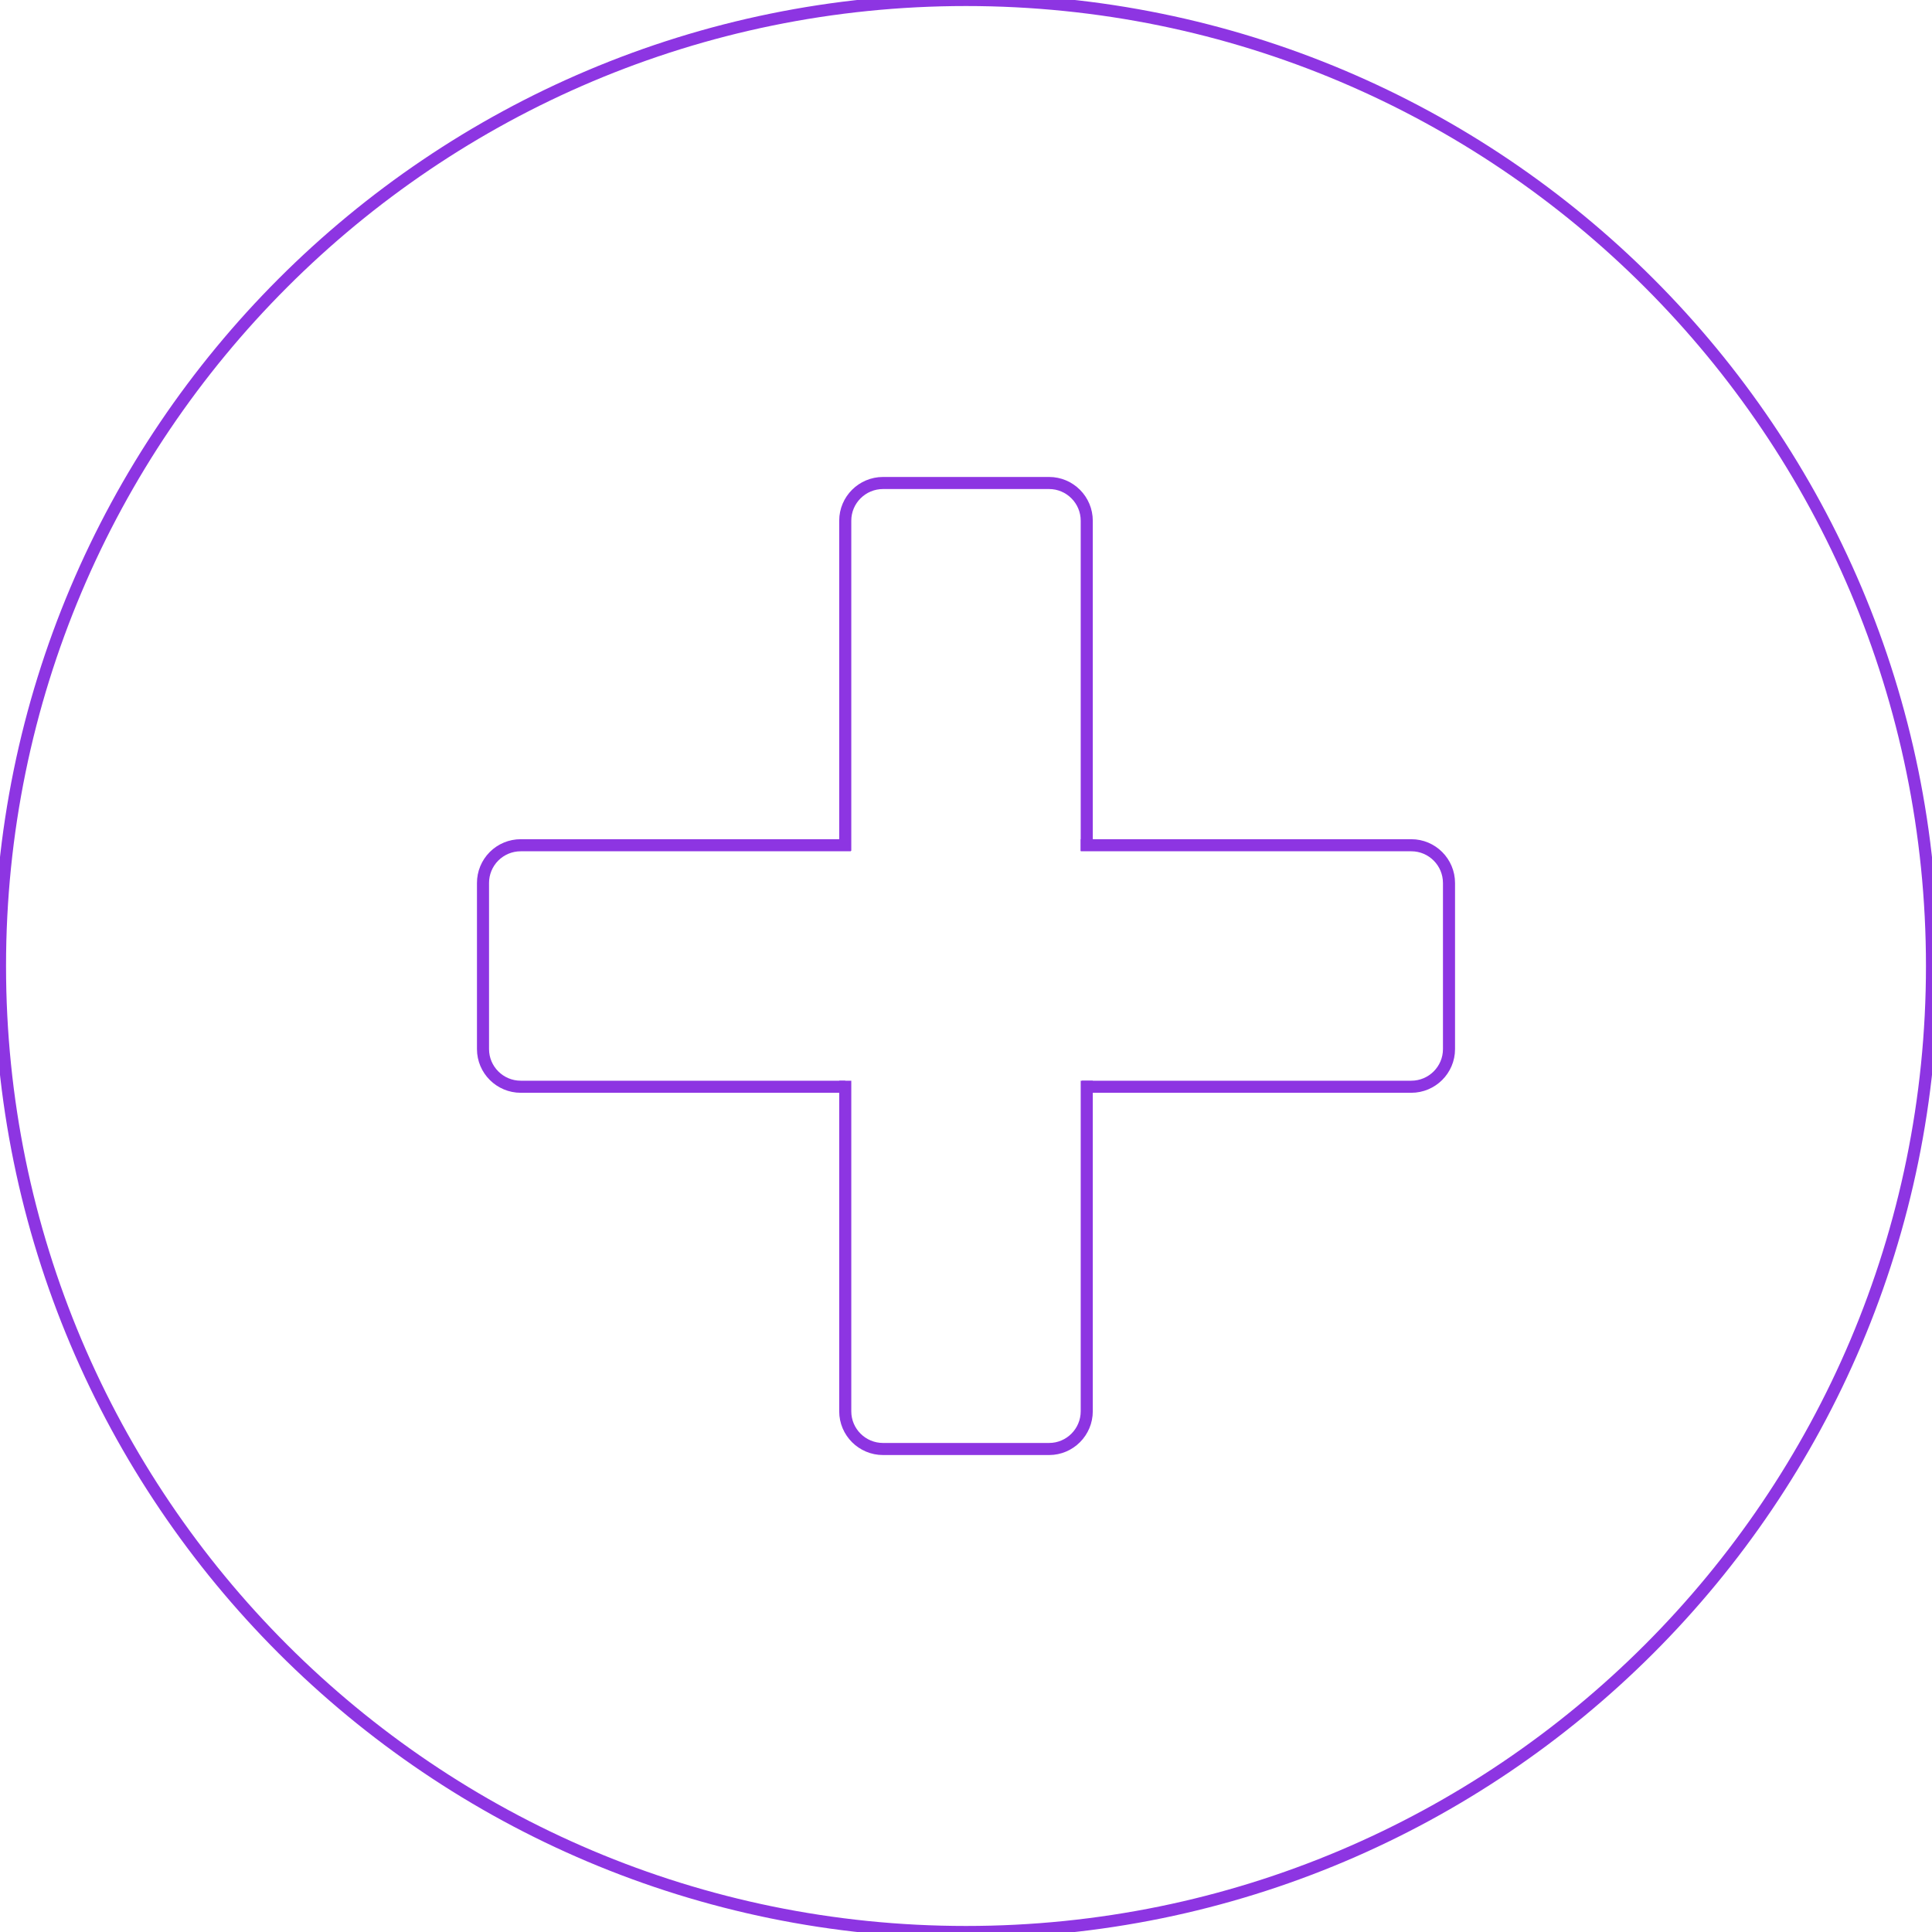
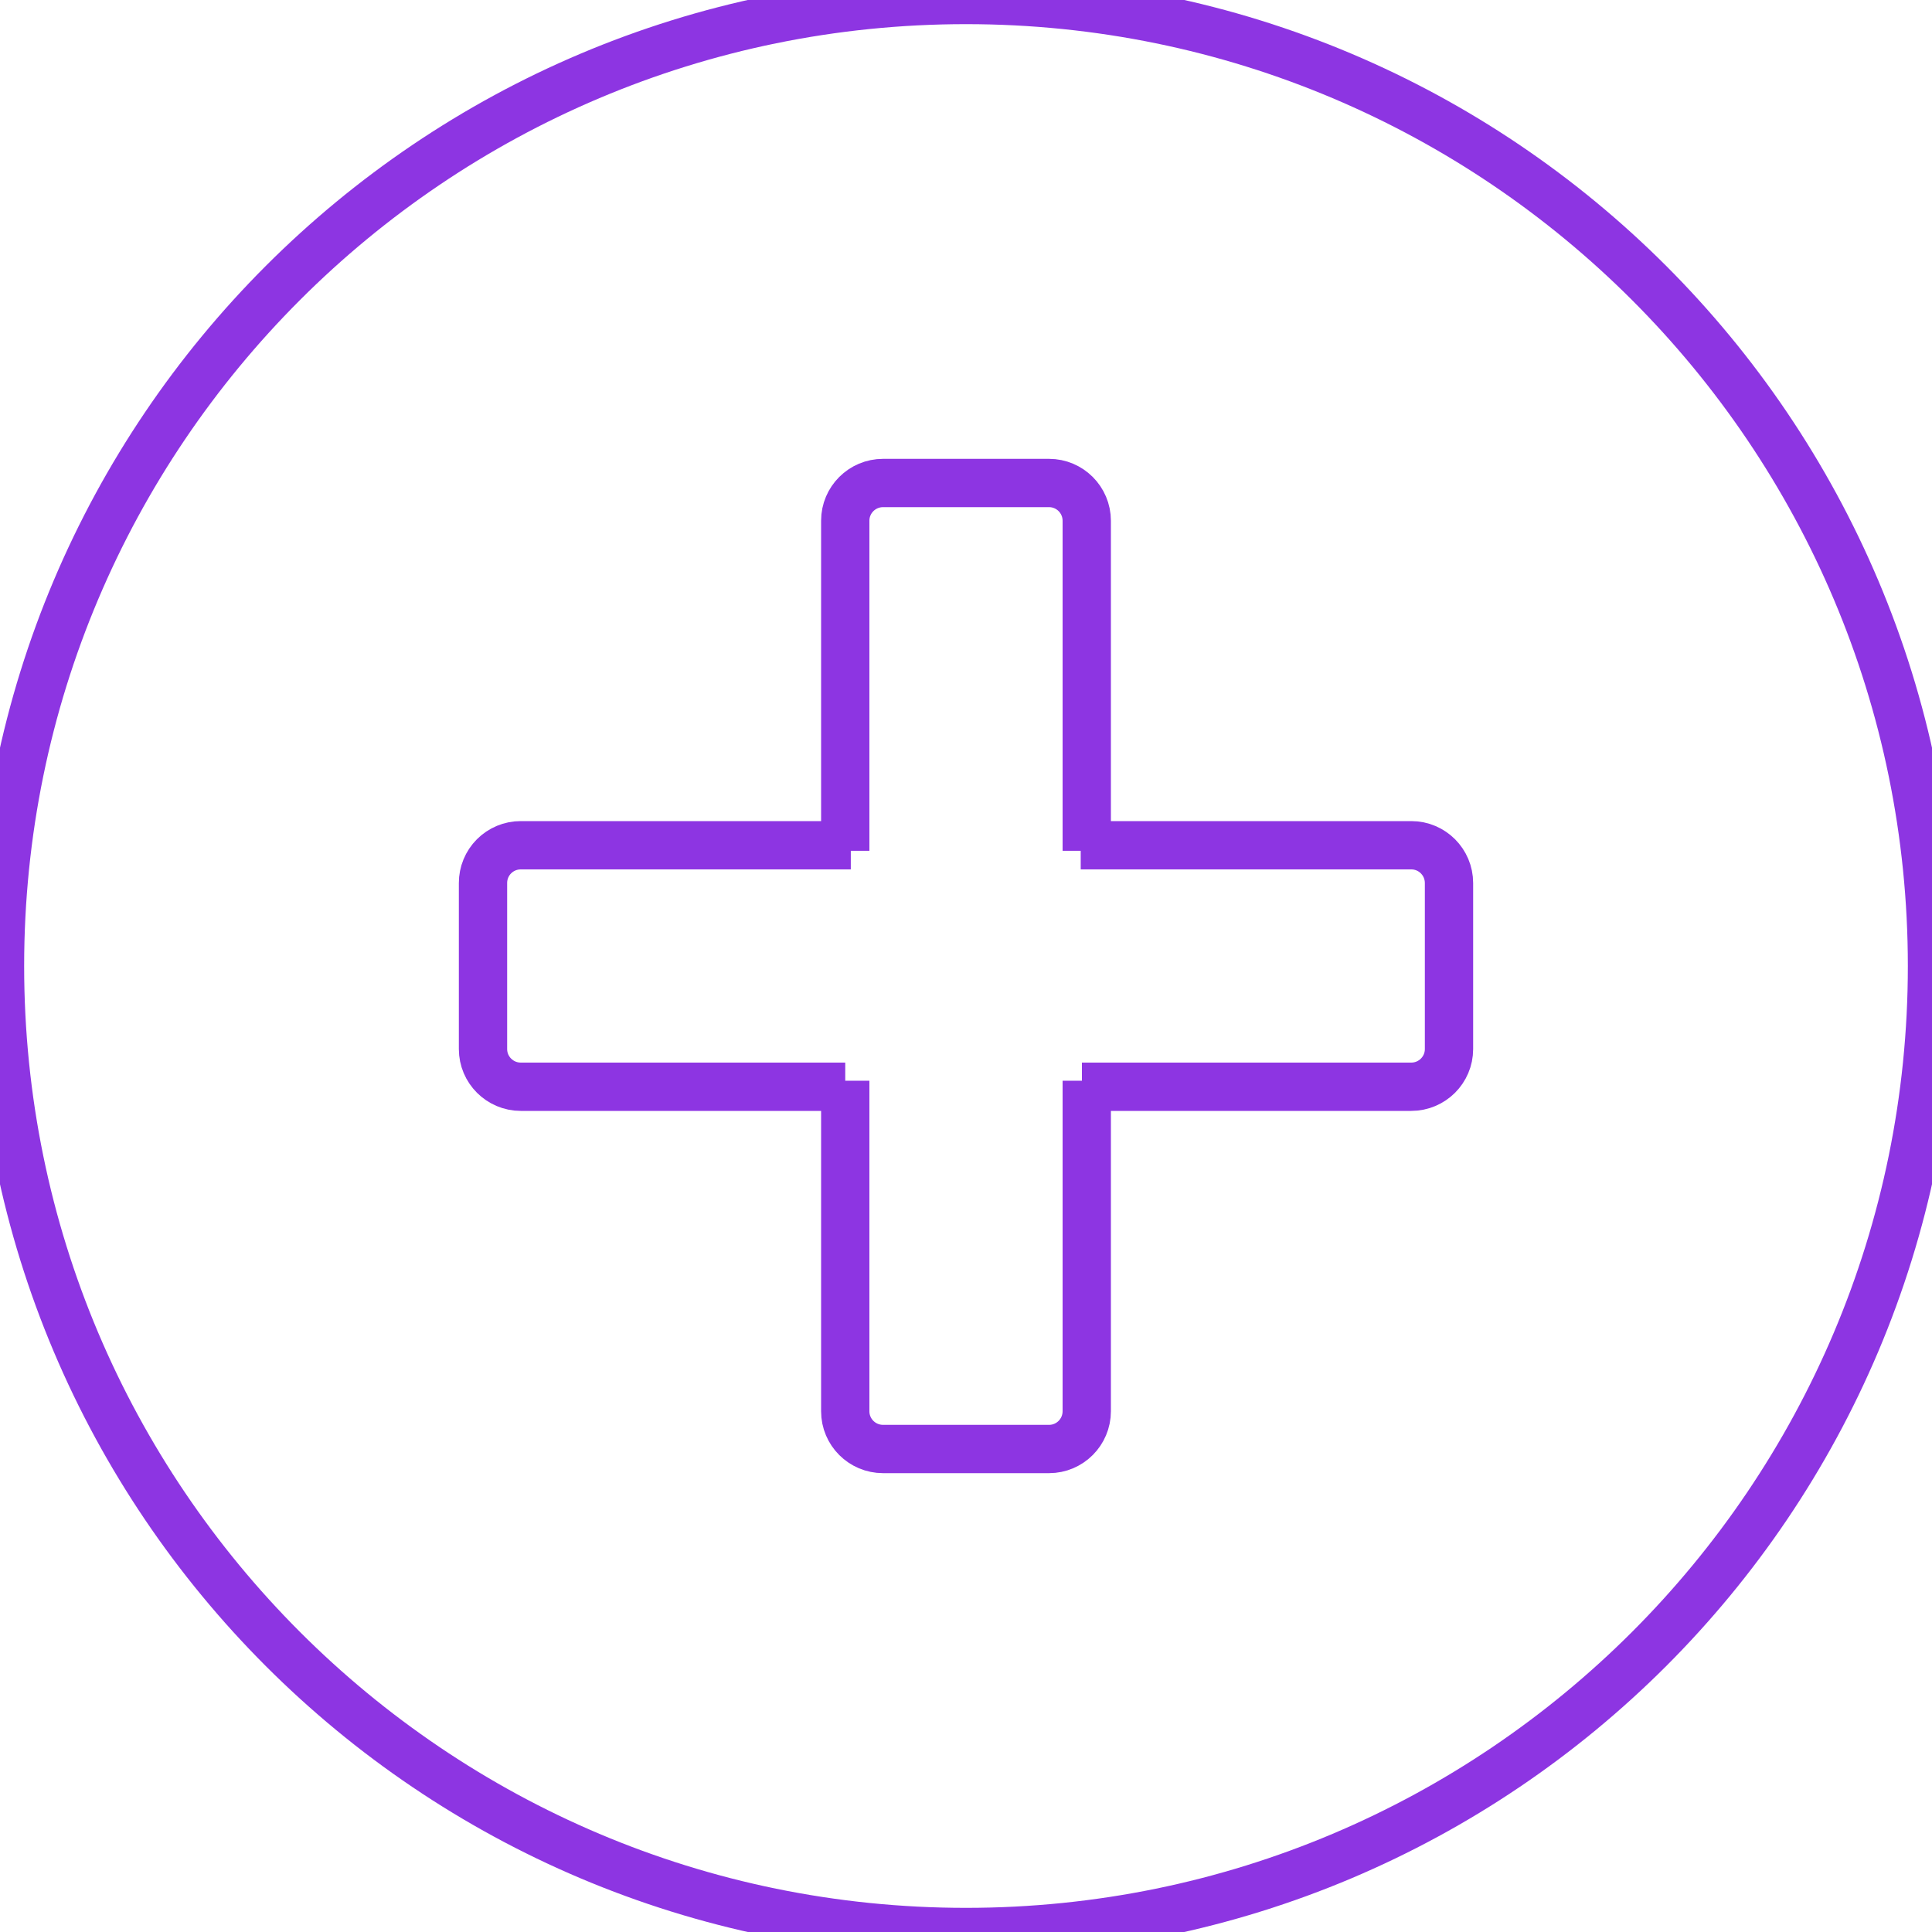
<svg xmlns="http://www.w3.org/2000/svg" width="1024" height="1024" viewBox="0 0 16 16">
-   <style>.poutline{fill:none;stroke:#8d35e2;stroke-width:.1}@media (prefers-color-scheme:light){.poutline{fill:none;stroke:#8d35e2;stroke-width:.1}@media (prefers-color-scheme:dark){.poutline{fill:none;stroke:#8d35e2;stroke-width:.1}}}</style>
+   <style>.poutline{fill:none;stroke:#8d35e2;stroke-width:.4}@media (prefers-color-scheme:light){.poutline{fill:none;stroke:#8d35e2;stroke-width:.4}@media (prefers-color-scheme:dark){.poutline{fill:none;stroke:#8d35e2;stroke-width:.4}}}</style>
  <circle cx="8" cy="8" r="8" class="poutline" />
  <path d="M7.046 7H4.312A.312.312 0 0 0 4 7.313v1.375c0 .172.14.312.313.312H7m1.95-2h2.738c.172 0 .312.14.312.313v1.375c0 .172-.14.312-.313.312H8.96" class="poutline" />
  <path d="M7 7.046V4.312C7 4.14 7.14 4 7.313 4h1.375C8.86 4 9 4.14 9 4.313v2.733M7 8.95v2.738c0 .172.14.312.313.312h1.375c.172 0 .312-.14.312-.313V8.95" class="poutline" />
</svg>
